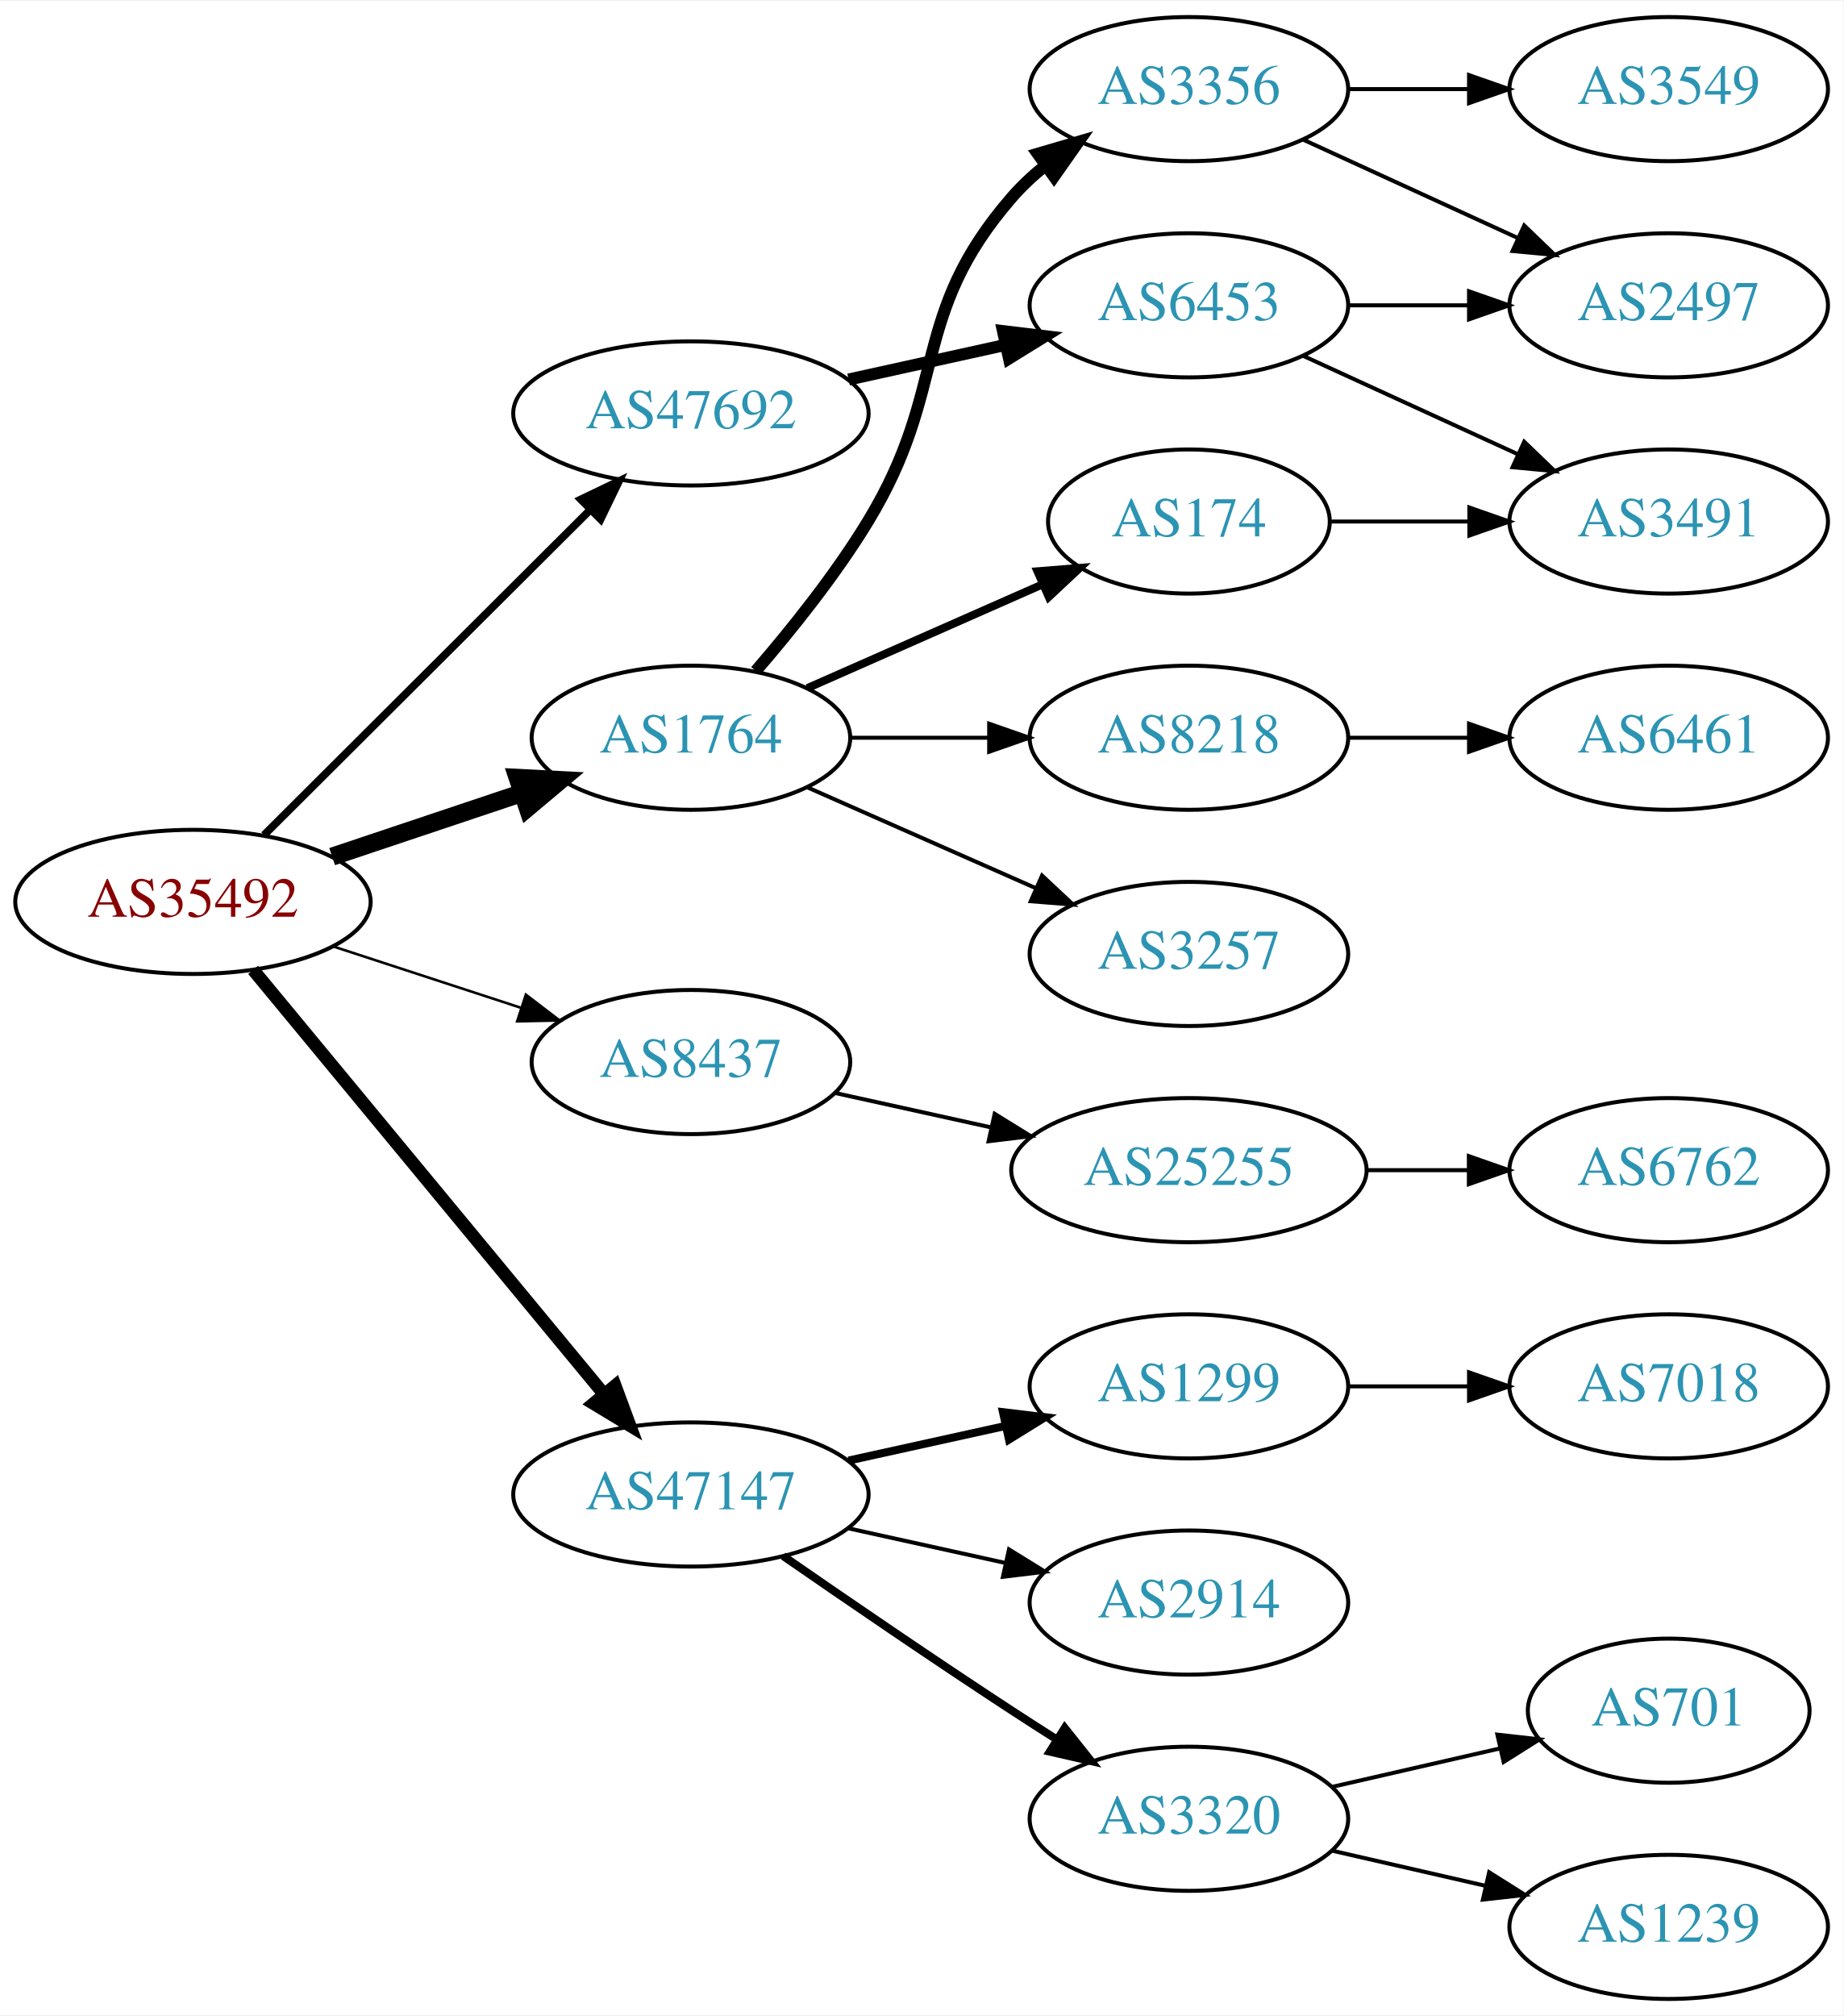
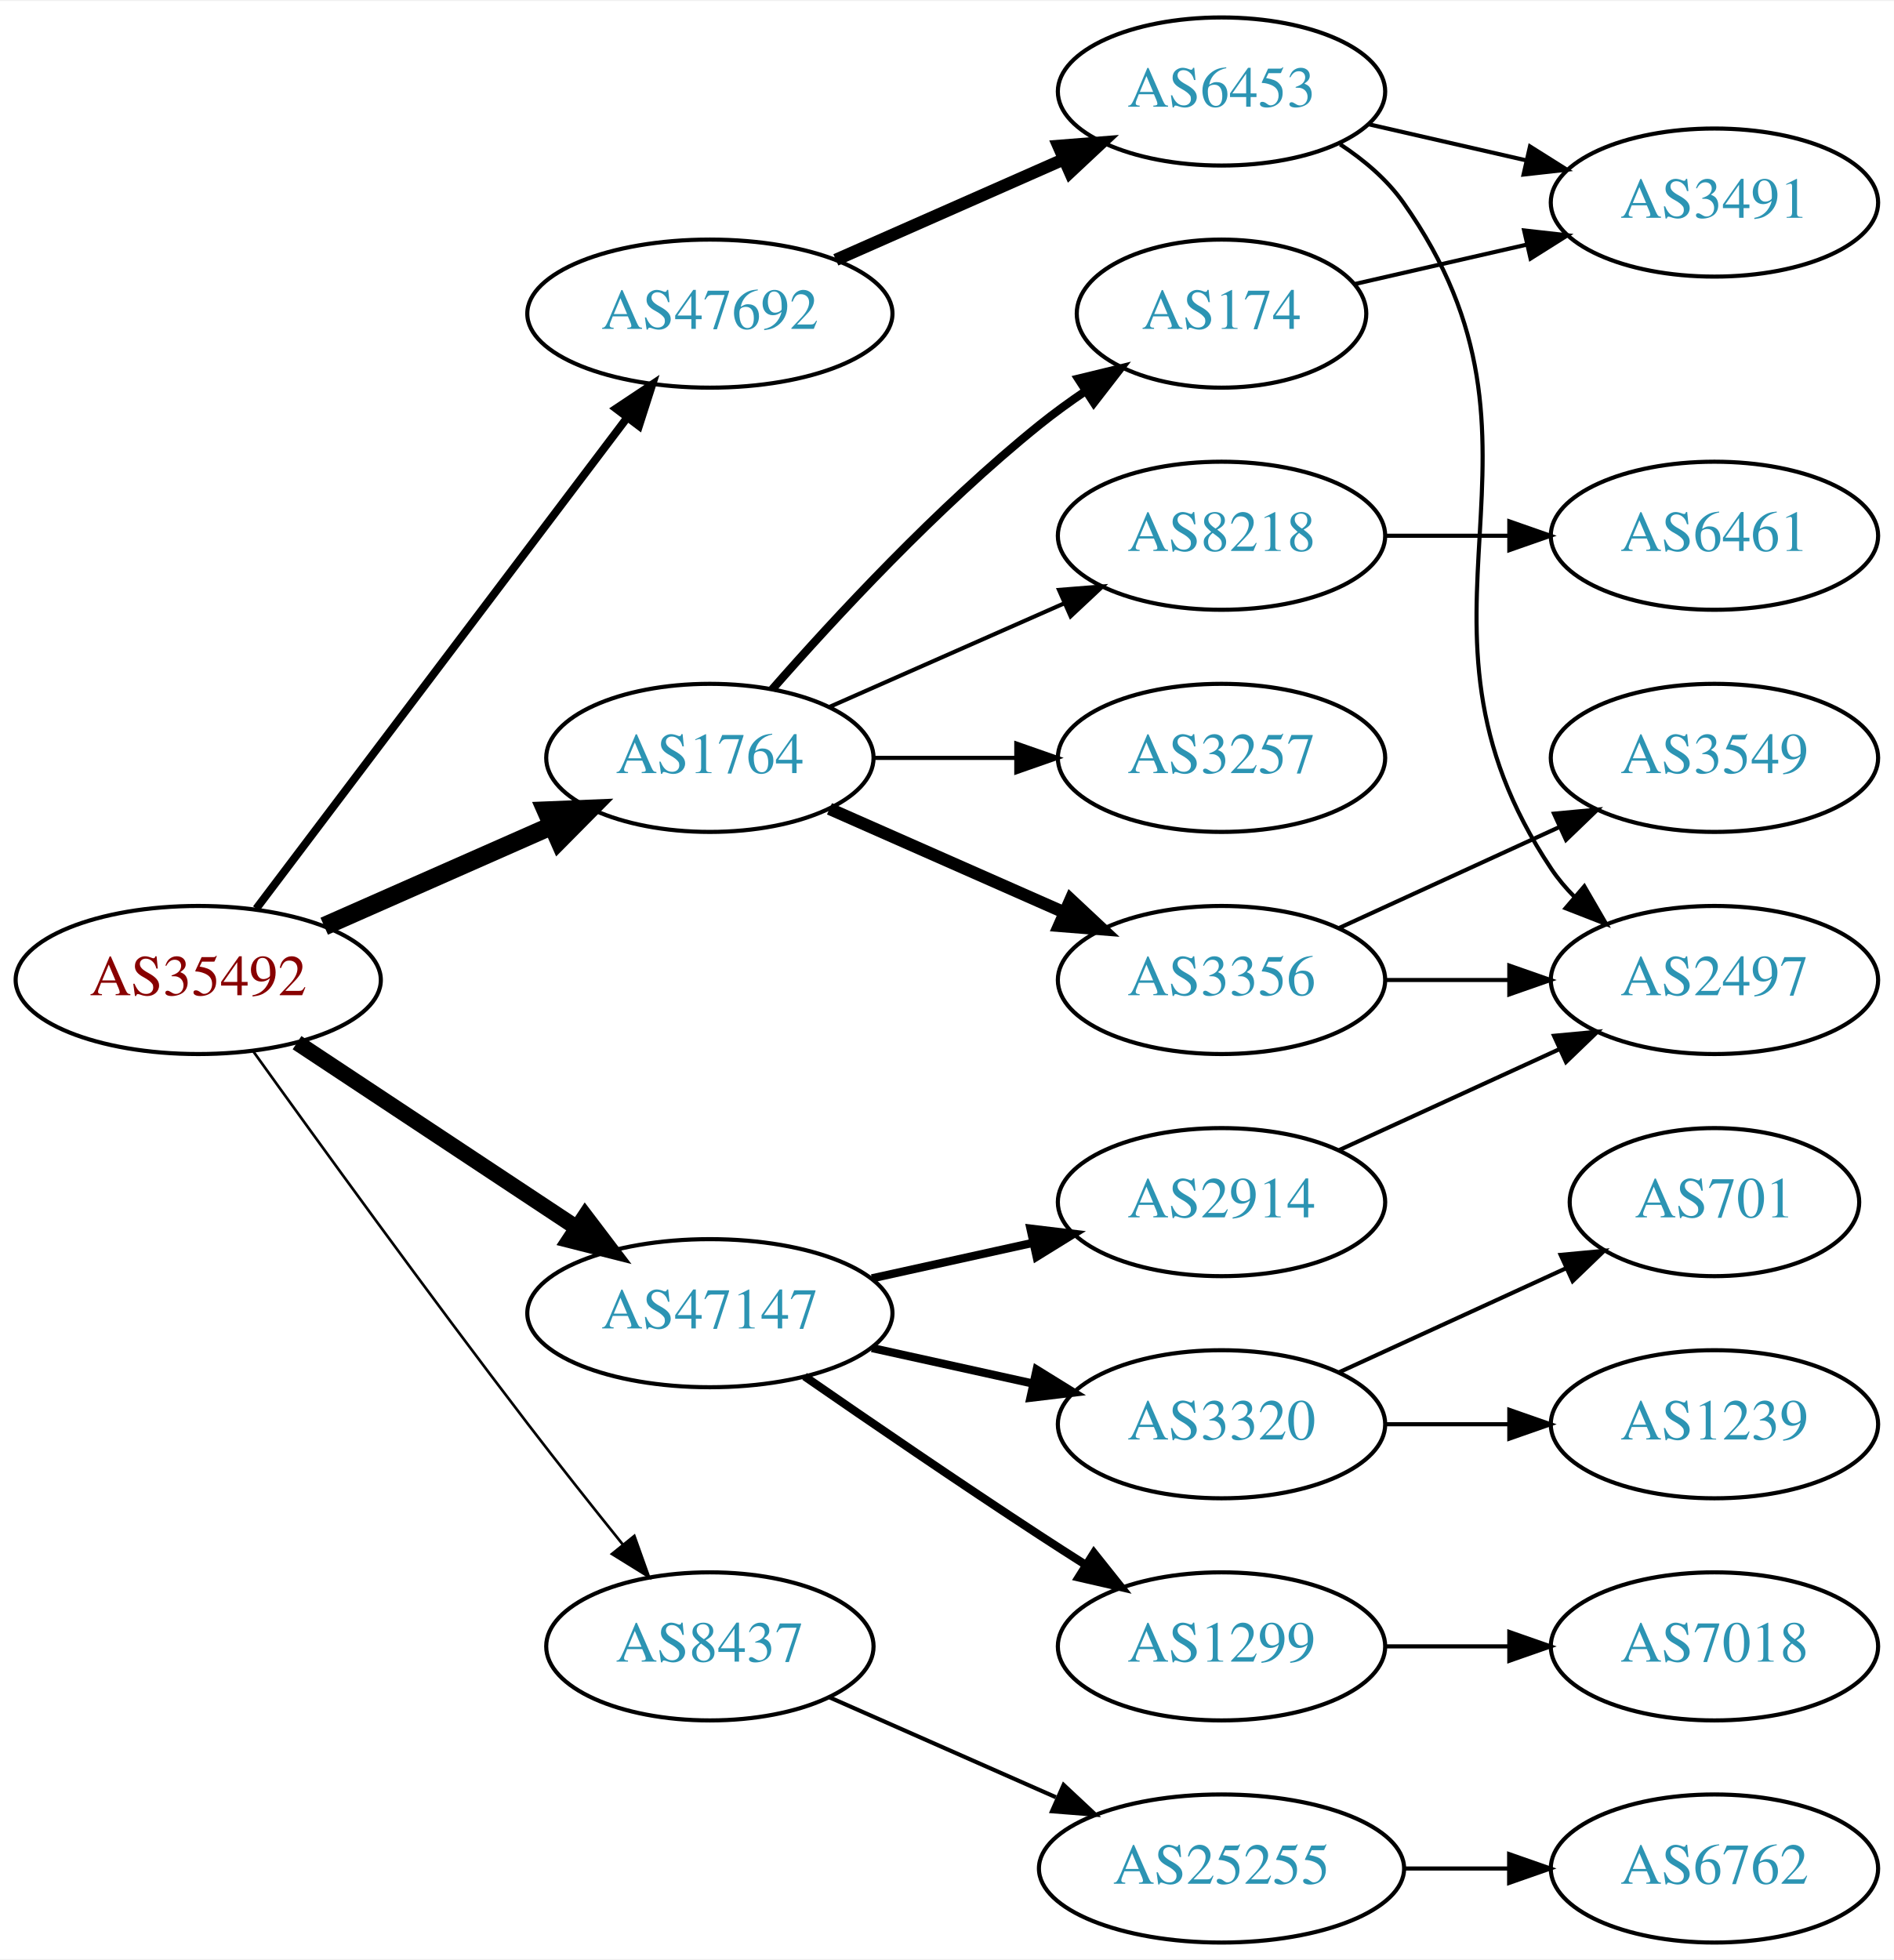
- <svg xmlns="http://www.w3.org/2000/svg" xmlns:xlink="http://www.w3.org/1999/xlink" width="460pt" height="503pt" viewBox="0.00 0.00 460.47 503.00">
-   <g id="graph0" class="graph" transform="scale(1 1) rotate(0) translate(4 499)">
-     <polygon fill="white" stroke="none" points="-4,4 -4,-499 456.469,-499 456.469,4 -4,4" />
+ <svg xmlns="http://www.w3.org/2000/svg" xmlns:xlink="http://www.w3.org/1999/xlink" width="460pt" height="476pt" viewBox="0.00 0.00 460.47 476.00">
+   <g id="graph0" class="graph" transform="scale(1 1) rotate(0) translate(4 472)">
+     <polygon fill="white" stroke="none" points="-4,4 -4,-472 456.469,-472 456.469,4 -4,4" />
    <g id="node1" class="node">
      <g id="a_node1">
        <a xlink:href="/asn/35492" xlink:title="AS35492 ~ FUNKFEUER [AT]">
-           <ellipse fill="#ffffff" stroke="black" cx="44.196" cy="-274" rx="44.393" ry="18" />
-           <text text-anchor="middle" x="44.196" y="-270.3" font-family="Times,serif" font-size="14.00" fill="#880000">AS35492</text>
+           <ellipse fill="#ffffff" stroke="black" cx="44.196" cy="-234" rx="44.393" ry="18" />
+           <text text-anchor="middle" x="44.196" y="-230.3" font-family="Times,serif" font-size="14.00" fill="#880000">AS35492</text>
        </a>
      </g>
    </g>
    <g id="node2" class="node">
      <g id="a_node2">
        <a xlink:href="/asn/1764" xlink:title="AS1764 ~ NEXTLAYER-AS [AT]">
-           <ellipse fill="#ffffff" stroke="black" cx="168.588" cy="-315" rx="39.794" ry="18" />
-           <text text-anchor="middle" x="168.588" y="-311.3" font-family="Times,serif" font-size="14.00" fill="#2c94b3">AS1764</text>
+           <ellipse fill="#ffffff" stroke="black" cx="168.588" cy="-288" rx="39.794" ry="18" />
+           <text text-anchor="middle" x="168.588" y="-284.3" font-family="Times,serif" font-size="14.00" fill="#2c94b3">AS1764</text>
        </a>
      </g>
    </g>
    <g id="edge1" class="edge">
-       <path fill="none" stroke="black" stroke-width="4.5" d="M78.964,-285.312C93.591,-290.212 110.853,-295.994 126.239,-301.148" />
-       <polygon fill="black" stroke="black" stroke-width="4.5" points="125.299,-304.986 136.032,-304.429 127.801,-297.519 125.299,-304.986" />
+       <path fill="none" stroke="black" stroke-width="4.5" d="M74.824,-247.072C91.418,-254.393 112.278,-263.597 130.011,-271.421" />
+       <polygon fill="black" stroke="black" stroke-width="4.5" points="128.756,-275.171 139.495,-275.605 131.935,-267.966 128.756,-275.171" />
    </g>
    <g id="node3" class="node">
      <g id="a_node3">
        <a xlink:href="/asn/8437" xlink:title="AS8437 ~ Hutchison Drei Austria GmbH [AT]">
-           <ellipse fill="#ffffff" stroke="black" cx="168.588" cy="-234" rx="39.794" ry="18" />
-           <text text-anchor="middle" x="168.588" y="-230.3" font-family="Times,serif" font-size="14.00" fill="#2c94b3">AS8437</text>
+           <ellipse fill="#ffffff" stroke="black" cx="168.588" cy="-72" rx="39.794" ry="18" />
+           <text text-anchor="middle" x="168.588" y="-68.3" font-family="Times,serif" font-size="14.00" fill="#2c94b3">AS8437</text>
        </a>
      </g>
    </g>
    <g id="edge2" class="edge">
-       <path fill="none" stroke="black" stroke-width="0.643" d="M79.289,-262.858C93.795,-258.117 110.846,-252.544 126.077,-247.567" />
-       <polygon fill="black" stroke="black" stroke-width="0.643" points="127.36,-250.83 135.778,-244.396 125.186,-244.176 127.36,-250.83" />
+       <path fill="none" stroke="black" stroke-width="0.643" d="M57.594,-216.626C73,-195.147 100.213,-157.562 124.392,-126 131.771,-116.368 140.055,-105.926 147.381,-96.813" />
+       <polygon fill="black" stroke="black" stroke-width="0.643" points="150.227,-98.86 153.786,-88.88 144.781,-94.463 150.227,-98.86" />
    </g>
    <g id="node4" class="node">
      <g id="a_node4">
        <a xlink:href="/asn/47147" xlink:title="AS47147 ~ ANEXIA Internetdienstleistungs GmbH [AT]">
-           <ellipse fill="#ffffff" stroke="black" cx="168.588" cy="-126" rx="44.393" ry="18" />
-           <text text-anchor="middle" x="168.588" y="-122.3" font-family="Times,serif" font-size="14.00" fill="#2c94b3">AS47147</text>
+           <ellipse fill="#ffffff" stroke="black" cx="168.588" cy="-153" rx="44.393" ry="18" />
+           <text text-anchor="middle" x="168.588" y="-149.3" font-family="Times,serif" font-size="14.00" fill="#2c94b3">AS47147</text>
        </a>
      </g>
    </g>
    <g id="edge3" class="edge">
-       <path fill="none" stroke="black" stroke-width="3.214" d="M59.236,-257.023C80.701,-231.066 121.807,-181.36 146.756,-151.191" />
-       <polygon fill="black" stroke="black" stroke-width="3.214" points="149.659,-153.172 153.335,-143.235 144.265,-148.711 149.659,-153.172" />
+       <path fill="none" stroke="black" stroke-width="3.857" d="M68.217,-218.765C87.449,-206.037 115.056,-187.766 136.294,-173.711" />
+       <polygon fill="black" stroke="black" stroke-width="3.857" points="138.263,-176.605 144.67,-168.167 134.4,-170.767 138.263,-176.605" />
    </g>
    <g id="node5" class="node">
      <g id="a_node5">
        <a xlink:href="/asn/47692" xlink:title="AS47692 ~ Nessus GmbH [AT]">
          <ellipse fill="#ffffff" stroke="black" cx="168.588" cy="-396" rx="44.393" ry="18" />
          <text text-anchor="middle" x="168.588" y="-392.3" font-family="Times,serif" font-size="14.00" fill="#2c94b3">AS47692</text>
        </a>
      </g>
    </g>
    <g id="edge4" class="edge">
-       <path fill="none" stroke="black" stroke-width="1.929" d="M61.958,-290.708C82.989,-311.671 119.21,-347.777 143.282,-371.772" />
-       <polygon fill="black" stroke="black" stroke-width="1.929" points="141.083,-374.522 150.636,-379.103 146.025,-369.564 141.083,-374.522" />
+       <path fill="none" stroke="black" stroke-width="1.929" d="M58.294,-251.337C79.919,-279.96 123.19,-337.233 148.312,-370.486" />
+       <polygon fill="black" stroke="black" stroke-width="1.929" points="145.764,-372.919 154.584,-378.788 151.349,-368.699 145.764,-372.919" />
    </g>
    <g id="node6" class="node">
      <g id="a_node6">
        <a xlink:href="/asn/174" xlink:title="AS174 ~ Cogent Communications [US]">
-           <ellipse fill="#ffffff" stroke="black" cx="292.98" cy="-369" rx="35.194" ry="18" />
-           <text text-anchor="middle" x="292.98" y="-365.3" font-family="Times,serif" font-size="14.00" fill="#2c94b3">AS174</text>
+           <ellipse fill="#ffffff" stroke="black" cx="292.98" cy="-396" rx="35.194" ry="18" />
+           <text text-anchor="middle" x="292.98" y="-392.3" font-family="Times,serif" font-size="14.00" fill="#2c94b3">AS174</text>
        </a>
      </g>
    </g>
    <g id="edge5" class="edge">
-       <path fill="none" stroke="black" stroke-width="2" d="M197.667,-327.389C215.096,-335.078 237.653,-345.031 256.337,-353.274" />
-       <polygon fill="black" stroke="black" stroke-width="2" points="255.145,-356.573 265.707,-357.408 257.97,-350.169 255.145,-356.573" />
+       <path fill="none" stroke="black" stroke-width="2" d="M183.74,-304.663C198.842,-321.894 223.963,-349.024 248.784,-369 252.289,-371.821 256.107,-374.587 259.975,-377.208" />
+       <polygon fill="black" stroke="black" stroke-width="2" points="258.126,-380.18 268.421,-382.682 261.933,-374.306 258.126,-380.18" />
    </g>
    <g id="node7" class="node">
      <g id="a_node7">
-         <a xlink:href="/asn/8218" xlink:title="AS8218 ~ legacy Neotelecoms [FR]">
-           <ellipse fill="#ffffff" stroke="black" cx="292.98" cy="-315" rx="39.794" ry="18" />
-           <text text-anchor="middle" x="292.98" y="-311.3" font-family="Times,serif" font-size="14.00" fill="#2c94b3">AS8218</text>
+         <a xlink:href="/asn/3356" xlink:title="AS3356 ~ Level 3 Parent, LLC [US]">
+           <ellipse fill="#ffffff" stroke="black" cx="292.98" cy="-234" rx="39.794" ry="18" />
+           <text text-anchor="middle" x="292.98" y="-230.3" font-family="Times,serif" font-size="14.00" fill="#2c94b3">AS3356</text>
        </a>
      </g>
    </g>
    <g id="edge6" class="edge">
-       <path fill="none" stroke="black" d="M208.314,-315C219.252,-315 231.303,-315 242.769,-315" />
-       <polygon fill="black" stroke="black" points="243.087,-318.5 253.087,-315 243.087,-311.5 243.087,-318.5" />
+       <path fill="none" stroke="black" stroke-width="3" d="M197.667,-275.611C214.615,-268.134 236.413,-258.517 254.782,-250.412" />
+       <polygon fill="black" stroke="black" stroke-width="3" points="256.296,-253.57 264.032,-246.331 253.47,-247.166 256.296,-253.57" />
    </g>
    <g id="node8" class="node">
      <g id="a_node8">
-         <a xlink:href="/asn/3257" xlink:title="AS3257 ~ GTT [DE]">
-           <ellipse fill="#ffffff" stroke="black" cx="292.98" cy="-261" rx="39.794" ry="18" />
-           <text text-anchor="middle" x="292.98" y="-257.3" font-family="Times,serif" font-size="14.00" fill="#2c94b3">AS3257</text>
+         <a xlink:href="/asn/8218" xlink:title="AS8218 ~ legacy Neotelecoms [FR]">
+           <ellipse fill="#ffffff" stroke="black" cx="292.98" cy="-342" rx="39.794" ry="18" />
+           <text text-anchor="middle" x="292.98" y="-338.3" font-family="Times,serif" font-size="14.00" fill="#2c94b3">AS8218</text>
        </a>
      </g>
    </g>
    <g id="edge7" class="edge">
-       <path fill="none" stroke="black" d="M197.667,-302.611C214.615,-295.134 236.413,-285.517 254.782,-277.412" />
-       <polygon fill="black" stroke="black" points="256.296,-280.57 264.032,-273.331 253.47,-274.166 256.296,-280.57" />
+       <path fill="none" stroke="black" d="M197.667,-300.389C214.615,-307.866 236.413,-317.483 254.782,-325.588" />
+       <polygon fill="black" stroke="black" points="253.47,-328.834 264.032,-329.669 256.296,-322.43 253.47,-328.834" />
    </g>
    <g id="node9" class="node">
      <g id="a_node9">
-         <a xlink:href="/asn/3356" xlink:title="AS3356 ~ Level 3 Parent, LLC [US]">
-           <ellipse fill="#ffffff" stroke="black" cx="292.98" cy="-477" rx="39.794" ry="18" />
-           <text text-anchor="middle" x="292.98" y="-473.3" font-family="Times,serif" font-size="14.00" fill="#2c94b3">AS3356</text>
+         <a xlink:href="/asn/3257" xlink:title="AS3257 ~ GTT [DE]">
+           <ellipse fill="#ffffff" stroke="black" cx="292.98" cy="-288" rx="39.794" ry="18" />
+           <text text-anchor="middle" x="292.98" y="-284.3" font-family="Times,serif" font-size="14.00" fill="#2c94b3">AS3257</text>
        </a>
      </g>
    </g>
    <g id="edge8" class="edge">
-       <path fill="none" stroke="black" stroke-width="3" d="M184.786,-331.677C193.661,-341.949 204.674,-355.666 212.784,-369 233.257,-402.658 222.95,-420.258 248.784,-450 251.249,-452.838 254.086,-455.477 257.104,-457.906" />
-       <polygon fill="black" stroke="black" stroke-width="3" points="255.214,-460.858 265.382,-463.836 259.29,-455.167 255.214,-460.858" />
+       <path fill="none" stroke="black" d="M208.314,-288C219.252,-288 231.303,-288 242.769,-288" />
+       <polygon fill="black" stroke="black" points="243.087,-291.5 253.087,-288 243.087,-284.5 243.087,-291.5" />
    </g>
    <g id="node14" class="node">
      <g id="a_node14">
        <a xlink:href="/asn/25255" xlink:title="AS25255 ~ ==&gt; TELE2 AUSTRIA &lt;== [AT]">
-           <ellipse fill="#ffffff" stroke="black" cx="292.98" cy="-207" rx="44.393" ry="18" />
-           <text text-anchor="middle" x="292.98" y="-203.3" font-family="Times,serif" font-size="14.00" fill="#2c94b3">AS25255</text>
+           <ellipse fill="#ffffff" stroke="black" cx="292.98" cy="-18" rx="44.393" ry="18" />
+           <text text-anchor="middle" x="292.98" y="-14.3" font-family="Times,serif" font-size="14.00" fill="#2c94b3">AS25255</text>
        </a>
      </g>
    </g>
    <g id="edge13" class="edge">
-       <path fill="none" stroke="black" d="M204.661,-226.263C216.7,-223.607 230.4,-220.585 243.321,-217.734" />
-       <polygon fill="black" stroke="black" points="244.459,-221.068 253.47,-215.495 242.951,-214.232 244.459,-221.068" />
+       <path fill="none" stroke="black" d="M197.667,-59.611C213.984,-52.413 234.794,-43.231 252.714,-35.325" />
+       <polygon fill="black" stroke="black" points="254.588,-38.323 262.325,-31.084 251.763,-31.919 254.588,-38.323" />
    </g>
    <g id="node16" class="node">
      <g id="a_node16">
-         <a xlink:href="/asn/1299" xlink:title="AS1299 ~ Telia Carrier [EU]">
-           <ellipse fill="#ffffff" stroke="black" cx="292.98" cy="-153" rx="39.794" ry="18" />
-           <text text-anchor="middle" x="292.98" y="-149.3" font-family="Times,serif" font-size="14.00" fill="#2c94b3">AS1299</text>
+         <a xlink:href="/asn/2914" xlink:title="AS2914 ~ NTT America, Inc. [US]">
+           <ellipse fill="#ffffff" stroke="black" cx="292.98" cy="-180" rx="39.794" ry="18" />
+           <text text-anchor="middle" x="292.98" y="-176.3" font-family="Times,serif" font-size="14.00" fill="#2c94b3">AS2914</text>
        </a>
      </g>
    </g>
    <g id="edge15" class="edge">
-       <path fill="none" stroke="black" stroke-width="2" d="M207.978,-134.469C220.369,-137.202 234.216,-140.257 247.036,-143.085" />
-       <polygon fill="black" stroke="black" stroke-width="2" points="246.532,-146.558 257.051,-145.295 248.04,-139.722 246.532,-146.558" />
+       <path fill="none" stroke="black" stroke-width="2" d="M207.978,-161.469C220.369,-164.202 234.216,-167.257 247.036,-170.085" />
+       <polygon fill="black" stroke="black" stroke-width="2" points="246.532,-173.558 257.051,-172.295 248.04,-166.722 246.532,-173.558" />
    </g>
    <g id="node17" class="node">
      <g id="a_node17">
-         <a xlink:href="/asn/2914" xlink:title="AS2914 ~ NTT America, Inc. [US]">
-           <ellipse fill="#ffffff" stroke="black" cx="292.98" cy="-99" rx="39.794" ry="18" />
-           <text text-anchor="middle" x="292.98" y="-95.3" font-family="Times,serif" font-size="14.00" fill="#2c94b3">AS2914</text>
+         <a xlink:href="/asn/3320" xlink:title="AS3320 ~ DTAG [DE]">
+           <ellipse fill="#ffffff" stroke="black" cx="292.98" cy="-126" rx="39.794" ry="18" />
+           <text text-anchor="middle" x="292.98" y="-122.3" font-family="Times,serif" font-size="14.00" fill="#2c94b3">AS3320</text>
        </a>
      </g>
    </g>
    <g id="edge16" class="edge">
-       <path fill="none" stroke="black" d="M207.978,-117.531C220.369,-114.798 234.216,-111.743 247.036,-108.915" />
-       <polygon fill="black" stroke="black" points="248.04,-112.278 257.051,-106.705 246.532,-105.442 248.04,-112.278" />
+       <path fill="none" stroke="black" stroke-width="2" d="M207.978,-144.531C220.369,-141.798 234.216,-138.743 247.036,-135.915" />
+       <polygon fill="black" stroke="black" stroke-width="2" points="248.04,-139.278 257.051,-133.705 246.532,-132.442 248.04,-139.278" />
    </g>
    <g id="node18" class="node">
      <g id="a_node18">
-         <a xlink:href="/asn/3320" xlink:title="AS3320 ~ DTAG [DE]">
-           <ellipse fill="#ffffff" stroke="black" cx="292.98" cy="-45" rx="39.794" ry="18" />
-           <text text-anchor="middle" x="292.98" y="-41.3" font-family="Times,serif" font-size="14.00" fill="#2c94b3">AS3320</text>
+         <a xlink:href="/asn/1299" xlink:title="AS1299 ~ Telia Carrier [EU]">
+           <ellipse fill="#ffffff" stroke="black" cx="292.98" cy="-72" rx="39.794" ry="18" />
+           <text text-anchor="middle" x="292.98" y="-68.3" font-family="Times,serif" font-size="14.00" fill="#2c94b3">AS1299</text>
        </a>
      </g>
    </g>
    <g id="edge17" class="edge">
-       <path fill="none" stroke="black" stroke-width="2" d="M191.619,-110.633C207.421,-99.695 229.278,-84.739 248.784,-72 252.366,-69.661 256.137,-67.241 259.897,-64.856" />
-       <polygon fill="black" stroke="black" stroke-width="2" points="261.959,-67.693 268.558,-59.404 258.23,-61.769 261.959,-67.693" />
+       <path fill="none" stroke="black" stroke-width="2" d="M191.619,-137.633C207.421,-126.695 229.278,-111.739 248.784,-99 252.366,-96.661 256.137,-94.241 259.897,-91.856" />
+       <polygon fill="black" stroke="black" stroke-width="2" points="261.959,-94.693 268.558,-86.404 258.23,-88.769 261.959,-94.693" />
    </g>
    <g id="node22" class="node">
      <g id="a_node22">
        <a xlink:href="/asn/6453" xlink:title="AS6453 ~ TATA COMMUNICATIONS (AMERICA) INC [US]">
-           <ellipse fill="#ffffff" stroke="black" cx="292.98" cy="-423" rx="39.794" ry="18" />
-           <text text-anchor="middle" x="292.98" y="-419.3" font-family="Times,serif" font-size="14.00" fill="#2c94b3">AS6453</text>
-         </a>
-       </g>
-     </g>
-     <g id="edge21" class="edge">
-       <path fill="none" stroke="black" stroke-width="3" d="M207.978,-404.469C220.369,-407.202 234.216,-410.257 247.036,-413.085" />
-       <polygon fill="black" stroke="black" stroke-width="3" points="246.532,-416.558 257.051,-415.295 248.04,-409.722 246.532,-416.558" />
-     </g>
-     <g id="node13" class="node">
-       <g id="a_node13">
+           <ellipse fill="#ffffff" stroke="black" cx="292.98" cy="-450" rx="39.794" ry="18" />
+           <text text-anchor="middle" x="292.98" y="-446.3" font-family="Times,serif" font-size="14.00" fill="#2c94b3">AS6453</text>
+         </a>
+       </g>
+     </g>
+     <g id="edge22" class="edge">
+       <path fill="none" stroke="black" stroke-width="3" d="M199.216,-409.072C215.81,-416.393 236.67,-425.597 254.403,-433.421" />
+       <polygon fill="black" stroke="black" stroke-width="3" points="253.325,-436.77 263.887,-437.605 256.151,-430.366 253.325,-436.77" />
+     </g>
+     <g id="node12" class="node">
+       <g id="a_node12">
        <a xlink:href="/asn/3491" xlink:title="AS3491 ~ PCCW Global, Inc. [US]">
-           <ellipse fill="#ffffff" stroke="black" cx="412.823" cy="-369" rx="39.794" ry="18" />
-           <text text-anchor="middle" x="412.823" y="-365.3" font-family="Times,serif" font-size="14.00" fill="#2c94b3">AS3491</text>
-         </a>
-       </g>
-     </g>
-     <g id="edge12" class="edge">
-       <path fill="none" stroke="black" d="M328.382,-369C339.206,-369 351.374,-369 363.001,-369" />
-       <polygon fill="black" stroke="black" points="363.032,-372.5 373.032,-369 363.032,-365.5 363.032,-372.5" />
+           <ellipse fill="#ffffff" stroke="black" cx="412.823" cy="-423" rx="39.794" ry="18" />
+           <text text-anchor="middle" x="412.823" y="-419.3" font-family="Times,serif" font-size="14.00" fill="#2c94b3">AS3491</text>
+         </a>
+       </g>
+     </g>
+     <g id="edge11" class="edge">
+       <path fill="none" stroke="black" d="M325.251,-403.165C338.09,-406.106 353.195,-409.567 367.162,-412.767" />
+       <polygon fill="black" stroke="black" points="366.553,-416.219 377.083,-415.04 368.117,-409.395 366.553,-416.219" />
    </g>
    <g id="node10" class="node">
      <g id="a_node10">
-         <a xlink:href="/asn/6461" xlink:title="AS6461 ~ Zayo Bandwidth [US]">
-           <ellipse fill="#ffffff" stroke="black" cx="412.823" cy="-315" rx="39.794" ry="18" />
-           <text text-anchor="middle" x="412.823" y="-311.3" font-family="Times,serif" font-size="14.00" fill="#2c94b3">AS6461</text>
+         <a xlink:href="/asn/3549" xlink:title="AS3549 ~ Level 3 Parent, LLC [US]">
+           <ellipse fill="#ffffff" stroke="black" cx="412.823" cy="-288" rx="39.794" ry="18" />
+           <text text-anchor="middle" x="412.823" y="-284.3" font-family="Times,serif" font-size="14.00" fill="#2c94b3">AS3549</text>
        </a>
      </g>
    </g>
    <g id="edge9" class="edge">
-       <path fill="none" stroke="black" d="M332.893,-315C342.446,-315 352.796,-315 362.759,-315" />
-       <polygon fill="black" stroke="black" points="362.951,-318.5 372.951,-315 362.951,-311.5 362.951,-318.5" />
+       <path fill="none" stroke="black" d="M321.609,-246.661C337.566,-253.973 357.837,-263.261 375.119,-271.181" />
+       <polygon fill="black" stroke="black" points="373.818,-274.435 384.367,-275.419 376.734,-268.071 373.818,-274.435" />
    </g>
    <g id="node11" class="node">
      <g id="a_node11">
        <a xlink:href="/asn/2497" xlink:title="AS2497 ~ Internet Initiative Japan Inc. [JP]">
-           <ellipse fill="#ffffff" stroke="black" cx="412.823" cy="-423" rx="39.794" ry="18" />
-           <text text-anchor="middle" x="412.823" y="-419.3" font-family="Times,serif" font-size="14.00" fill="#2c94b3">AS2497</text>
+           <ellipse fill="#ffffff" stroke="black" cx="412.823" cy="-234" rx="39.794" ry="18" />
+           <text text-anchor="middle" x="412.823" y="-230.3" font-family="Times,serif" font-size="14.00" fill="#2c94b3">AS2497</text>
        </a>
      </g>
    </g>
    <g id="edge10" class="edge">
-       <path fill="none" stroke="black" d="M321.609,-464.339C337.566,-457.027 357.837,-447.739 375.119,-439.819" />
-       <polygon fill="black" stroke="black" points="376.734,-442.929 384.367,-435.581 373.818,-436.565 376.734,-442.929" />
-     </g>
-     <g id="node12" class="node">
-       <g id="a_node12">
-         <a xlink:href="/asn/3549" xlink:title="AS3549 ~ Level 3 Parent, LLC [US]">
-           <ellipse fill="#ffffff" stroke="black" cx="412.823" cy="-477" rx="39.794" ry="18" />
-           <text text-anchor="middle" x="412.823" y="-473.3" font-family="Times,serif" font-size="14.00" fill="#2c94b3">AS3549</text>
-         </a>
-       </g>
-     </g>
-     <g id="edge11" class="edge">
-       <path fill="none" stroke="black" d="M332.893,-477C342.446,-477 352.796,-477 362.759,-477" />
-       <polygon fill="black" stroke="black" points="362.951,-480.5 372.951,-477 362.951,-473.5 362.951,-480.5" />
+       <path fill="none" stroke="black" d="M332.893,-234C342.446,-234 352.796,-234 362.759,-234" />
+       <polygon fill="black" stroke="black" points="362.951,-237.5 372.951,-234 362.951,-230.5 362.951,-237.5" />
+     </g>
+     <g id="node13" class="node">
+       <g id="a_node13">
+         <a xlink:href="/asn/6461" xlink:title="AS6461 ~ Zayo Bandwidth [US]">
+           <ellipse fill="#ffffff" stroke="black" cx="412.823" cy="-342" rx="39.794" ry="18" />
+           <text text-anchor="middle" x="412.823" y="-338.3" font-family="Times,serif" font-size="14.00" fill="#2c94b3">AS6461</text>
+         </a>
+       </g>
+     </g>
+     <g id="edge12" class="edge">
+       <path fill="none" stroke="black" d="M332.893,-342C342.446,-342 352.796,-342 362.759,-342" />
+       <polygon fill="black" stroke="black" points="362.951,-345.5 372.951,-342 362.951,-338.5 362.951,-345.5" />
    </g>
    <g id="node15" class="node">
      <g id="a_node15">
        <a xlink:href="/asn/6762" xlink:title="AS6762 ~ TELECOM ITALIA SPARKLE S.p.A. [IT]">
-           <ellipse fill="#ffffff" stroke="black" cx="412.823" cy="-207" rx="39.794" ry="18" />
-           <text text-anchor="middle" x="412.823" y="-203.3" font-family="Times,serif" font-size="14.00" fill="#2c94b3">AS6762</text>
+           <ellipse fill="#ffffff" stroke="black" cx="412.823" cy="-18" rx="39.794" ry="18" />
+           <text text-anchor="middle" x="412.823" y="-14.3" font-family="Times,serif" font-size="14.00" fill="#2c94b3">AS6762</text>
        </a>
      </g>
    </g>
    <g id="edge14" class="edge">
-       <path fill="none" stroke="black" d="M337.191,-207C345.504,-207 354.267,-207 362.749,-207" />
-       <polygon fill="black" stroke="black" points="362.908,-210.5 372.908,-207 362.908,-203.5 362.908,-210.5" />
+       <path fill="none" stroke="black" d="M337.191,-18C345.504,-18 354.267,-18 362.749,-18" />
+       <polygon fill="black" stroke="black" points="362.908,-21.5 372.908,-18 362.908,-14.5 362.908,-21.5" />
+     </g>
+     <g id="edge21" class="edge">
+       <path fill="none" stroke="black" d="M321.609,-192.661C337.566,-199.973 357.837,-209.261 375.119,-217.181" />
+       <polygon fill="black" stroke="black" points="373.818,-220.435 384.367,-221.419 376.734,-214.071 373.818,-220.435" />
+     </g>
+     <g id="node19" class="node">
+       <g id="a_node19">
+         <a xlink:href="/asn/701" xlink:title="AS701 ~ UUNET [US]">
+           <ellipse fill="#ffffff" stroke="black" cx="412.823" cy="-180" rx="35.194" ry="18" />
+           <text text-anchor="middle" x="412.823" y="-176.3" font-family="Times,serif" font-size="14.00" fill="#2c94b3">AS701</text>
+         </a>
+       </g>
+     </g>
+     <g id="edge18" class="edge">
+       <path fill="none" stroke="black" d="M321.609,-138.661C338.025,-146.183 359.007,-155.798 376.604,-163.861" />
+       <polygon fill="black" stroke="black" points="375.432,-167.174 385.981,-168.158 378.348,-160.811 375.432,-167.174" />
+     </g>
+     <g id="node20" class="node">
+       <g id="a_node20">
+         <a xlink:href="/asn/1239" xlink:title="AS1239 ~ Sprint [US]">
+           <ellipse fill="#ffffff" stroke="black" cx="412.823" cy="-126" rx="39.794" ry="18" />
+           <text text-anchor="middle" x="412.823" y="-122.3" font-family="Times,serif" font-size="14.00" fill="#2c94b3">AS1239</text>
+         </a>
+       </g>
+     </g>
+     <g id="edge19" class="edge">
+       <path fill="none" stroke="black" d="M332.893,-126C342.446,-126 352.796,-126 362.759,-126" />
+       <polygon fill="black" stroke="black" points="362.951,-129.5 372.951,-126 362.951,-122.5 362.951,-129.5" />
    </g>
    <g id="node21" class="node">
      <g id="a_node21">
        <a xlink:href="/asn/7018" xlink:title="AS7018 ~ AT&amp;T Services, Inc. [US]">
-           <ellipse fill="#ffffff" stroke="black" cx="412.823" cy="-153" rx="39.794" ry="18" />
-           <text text-anchor="middle" x="412.823" y="-149.3" font-family="Times,serif" font-size="14.00" fill="#2c94b3">AS7018</text>
+           <ellipse fill="#ffffff" stroke="black" cx="412.823" cy="-72" rx="39.794" ry="18" />
+           <text text-anchor="middle" x="412.823" y="-68.3" font-family="Times,serif" font-size="14.00" fill="#2c94b3">AS7018</text>
        </a>
      </g>
    </g>
    <g id="edge20" class="edge">
-       <path fill="none" stroke="black" d="M332.893,-153C342.446,-153 352.796,-153 362.759,-153" />
-       <polygon fill="black" stroke="black" points="362.951,-156.5 372.951,-153 362.951,-149.5 362.951,-156.5" />
-     </g>
-     <g id="node19" class="node">
-       <g id="a_node19">
-         <a xlink:href="/asn/701" xlink:title="AS701 ~ UUNET [US]">
-           <ellipse fill="#ffffff" stroke="black" cx="412.823" cy="-72" rx="35.194" ry="18" />
-           <text text-anchor="middle" x="412.823" y="-68.3" font-family="Times,serif" font-size="14.00" fill="#2c94b3">AS701</text>
-         </a>
-       </g>
-     </g>
-     <g id="edge18" class="edge">
-       <path fill="none" stroke="black" d="M328.7,-52.955C341.792,-55.955 356.814,-59.397 370.455,-62.522" />
-       <polygon fill="black" stroke="black" points="370.033,-66.016 380.562,-64.838 371.597,-59.193 370.033,-66.016" />
-     </g>
-     <g id="node20" class="node">
-       <g id="a_node20">
-         <a xlink:href="/asn/1239" xlink:title="AS1239 ~ Sprint [US]">
-           <ellipse fill="#ffffff" stroke="black" cx="412.823" cy="-18" rx="39.794" ry="18" />
-           <text text-anchor="middle" x="412.823" y="-14.3" font-family="Times,serif" font-size="14.00" fill="#2c94b3">AS1239</text>
-         </a>
-       </g>
-     </g>
-     <g id="edge19" class="edge">
-       <path fill="none" stroke="black" d="M328.7,-37.045C340.7,-34.296 354.32,-31.175 367.013,-28.267" />
-       <polygon fill="black" stroke="black" points="367.979,-31.636 376.945,-25.991 366.415,-24.813 367.979,-31.636" />
+       <path fill="none" stroke="black" d="M332.893,-72C342.446,-72 352.796,-72 362.759,-72" />
+       <polygon fill="black" stroke="black" points="362.951,-75.5 372.951,-72 362.951,-68.5 362.951,-75.5" />
+     </g>
+     <g id="edge24" class="edge">
+       <path fill="none" stroke="black" d="M321.814,-437.162C327.629,-433.339 333.194,-428.633 337.176,-423 379.756,-362.775 332.152,-322.294 373.176,-261 374.798,-258.577 376.717,-256.305 378.819,-254.19" />
+       <polygon fill="black" stroke="black" points="381.186,-256.771 386.504,-247.607 376.632,-251.454 381.186,-256.771" />
    </g>
    <g id="edge23" class="edge">
-       <path fill="none" stroke="black" d="M332.893,-423C342.446,-423 352.796,-423 362.759,-423" />
-       <polygon fill="black" stroke="black" points="362.951,-426.5 372.951,-423 362.951,-419.5 362.951,-426.5" />
-     </g>
-     <g id="edge22" class="edge">
-       <path fill="none" stroke="black" d="M321.609,-410.339C337.566,-403.027 357.837,-393.739 375.119,-385.819" />
-       <polygon fill="black" stroke="black" points="376.734,-388.929 384.367,-381.581 373.818,-382.565 376.734,-388.929" />
+       <path fill="none" stroke="black" d="M328.7,-442.045C340.7,-439.296 354.32,-436.175 367.013,-433.267" />
+       <polygon fill="black" stroke="black" points="367.979,-436.636 376.945,-430.991 366.415,-429.813 367.979,-436.636" />
    </g>
  </g>
</svg>
